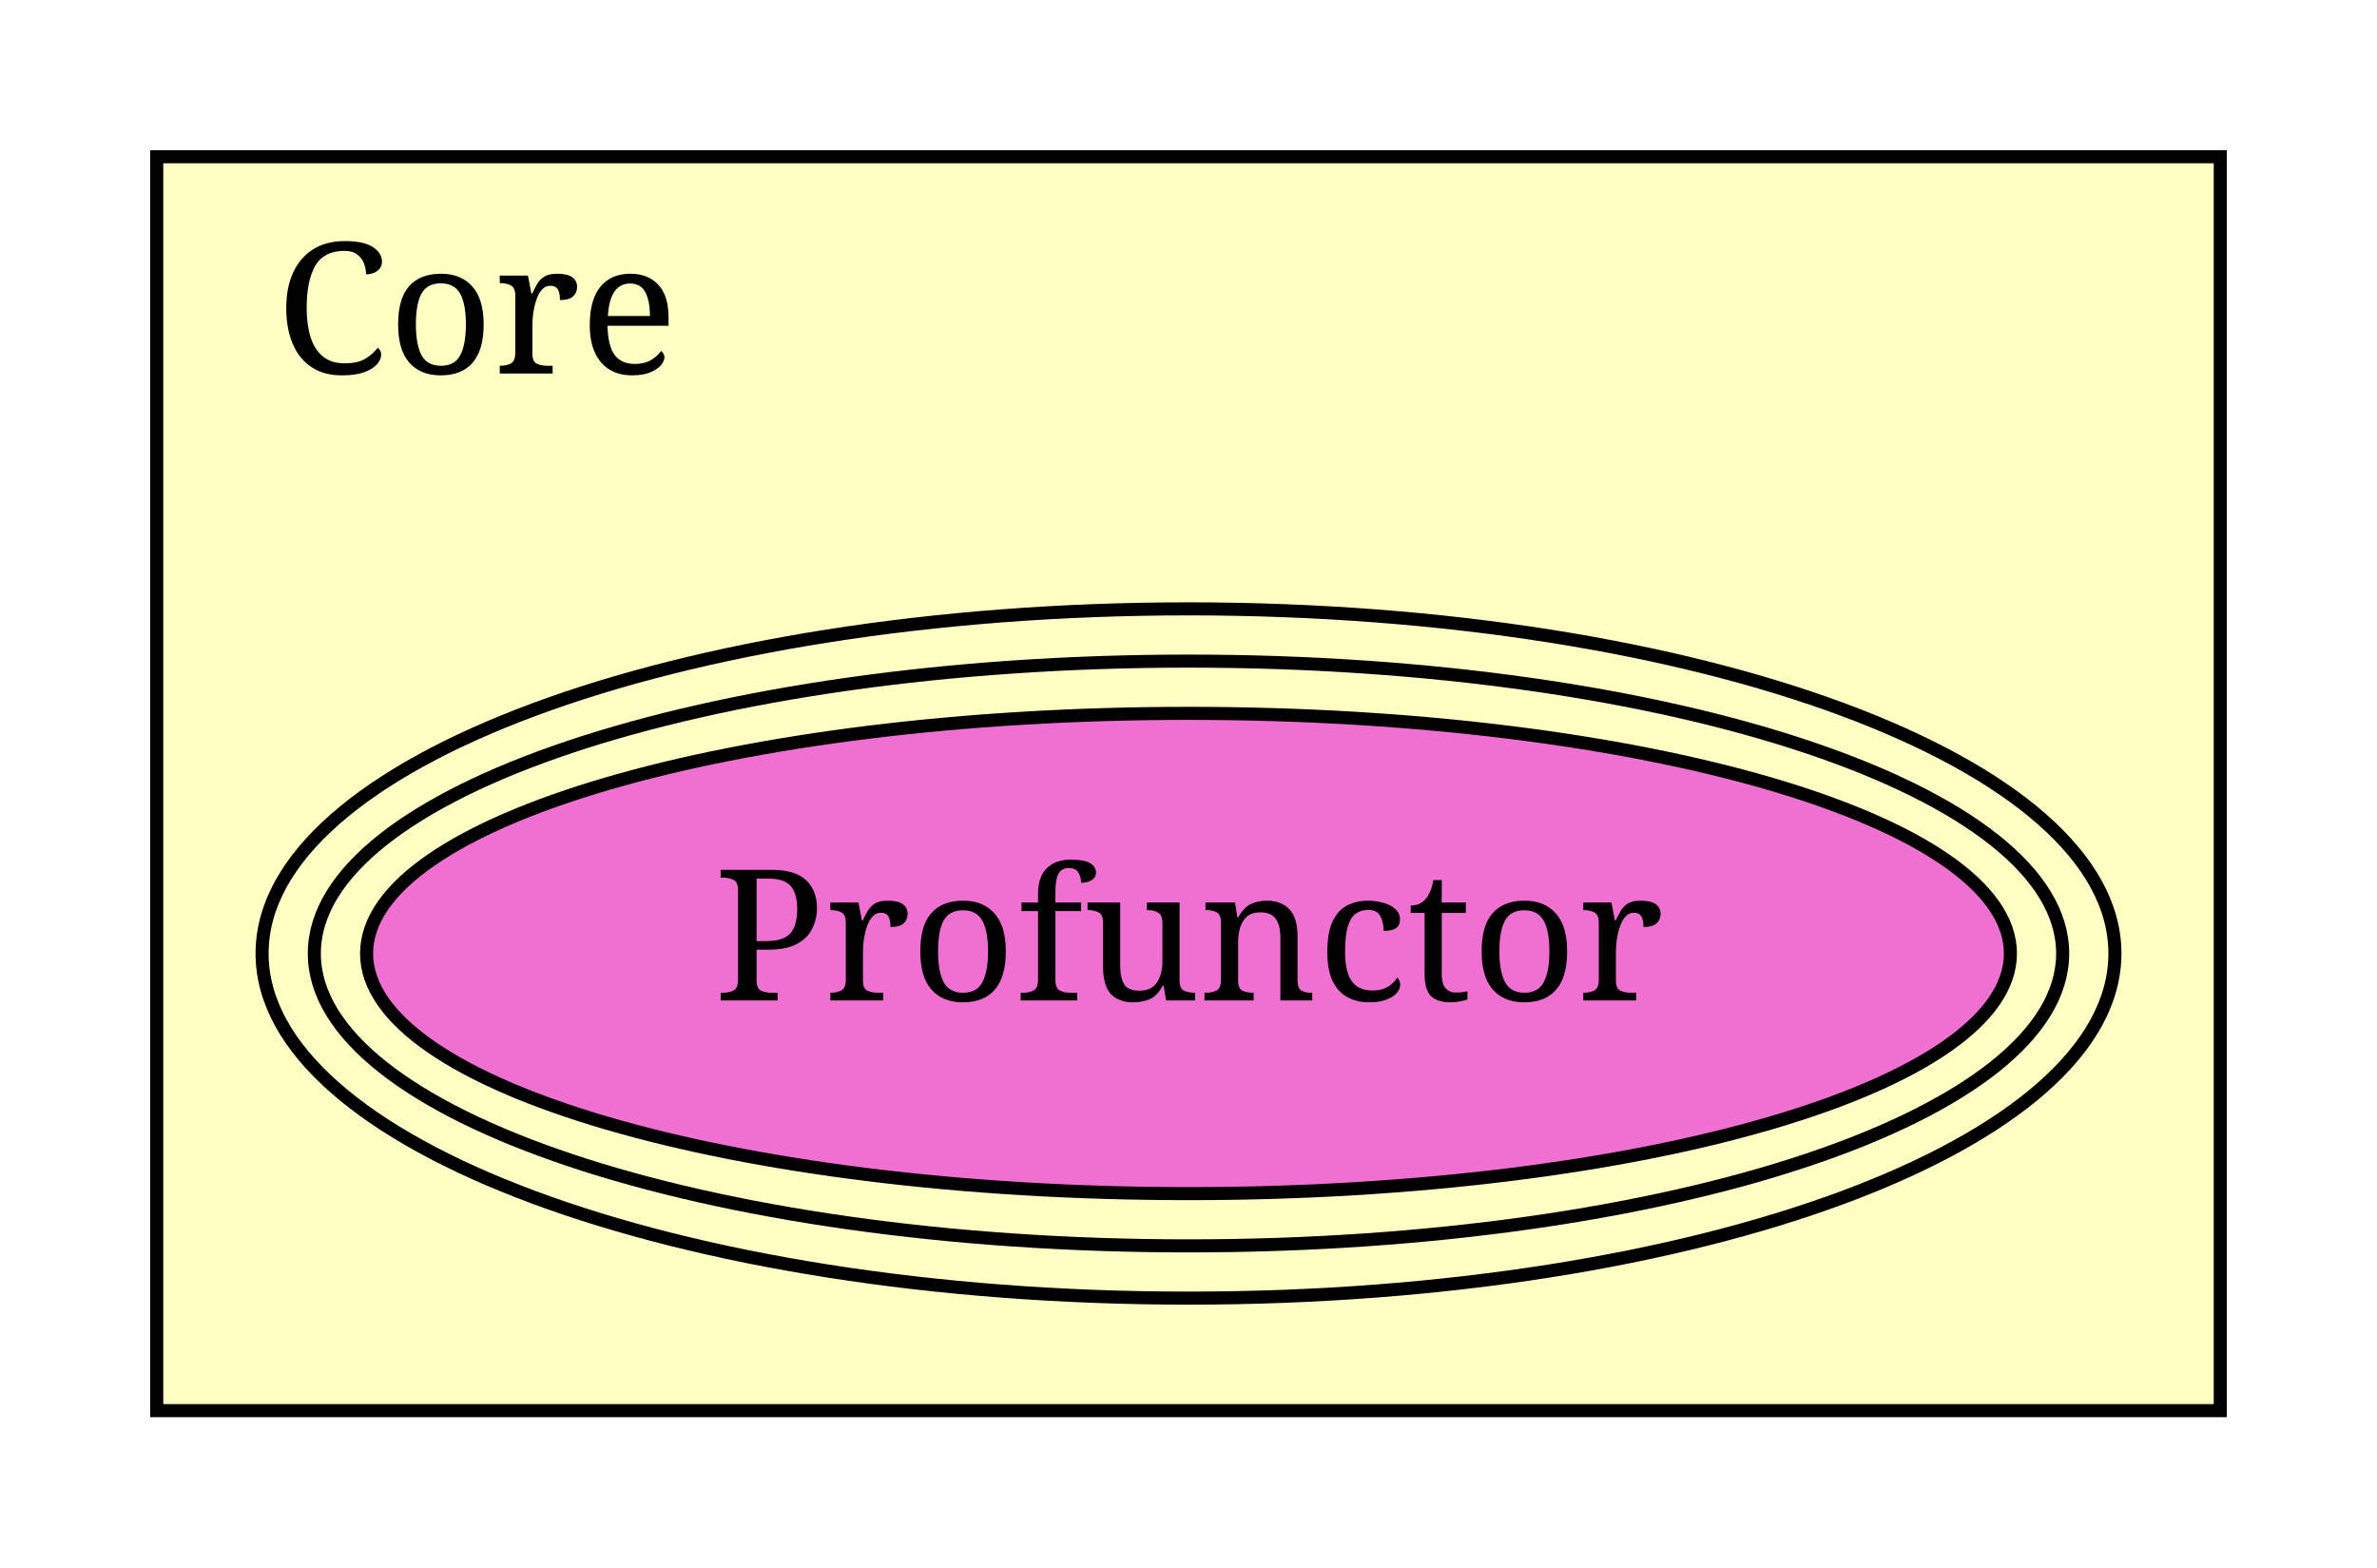
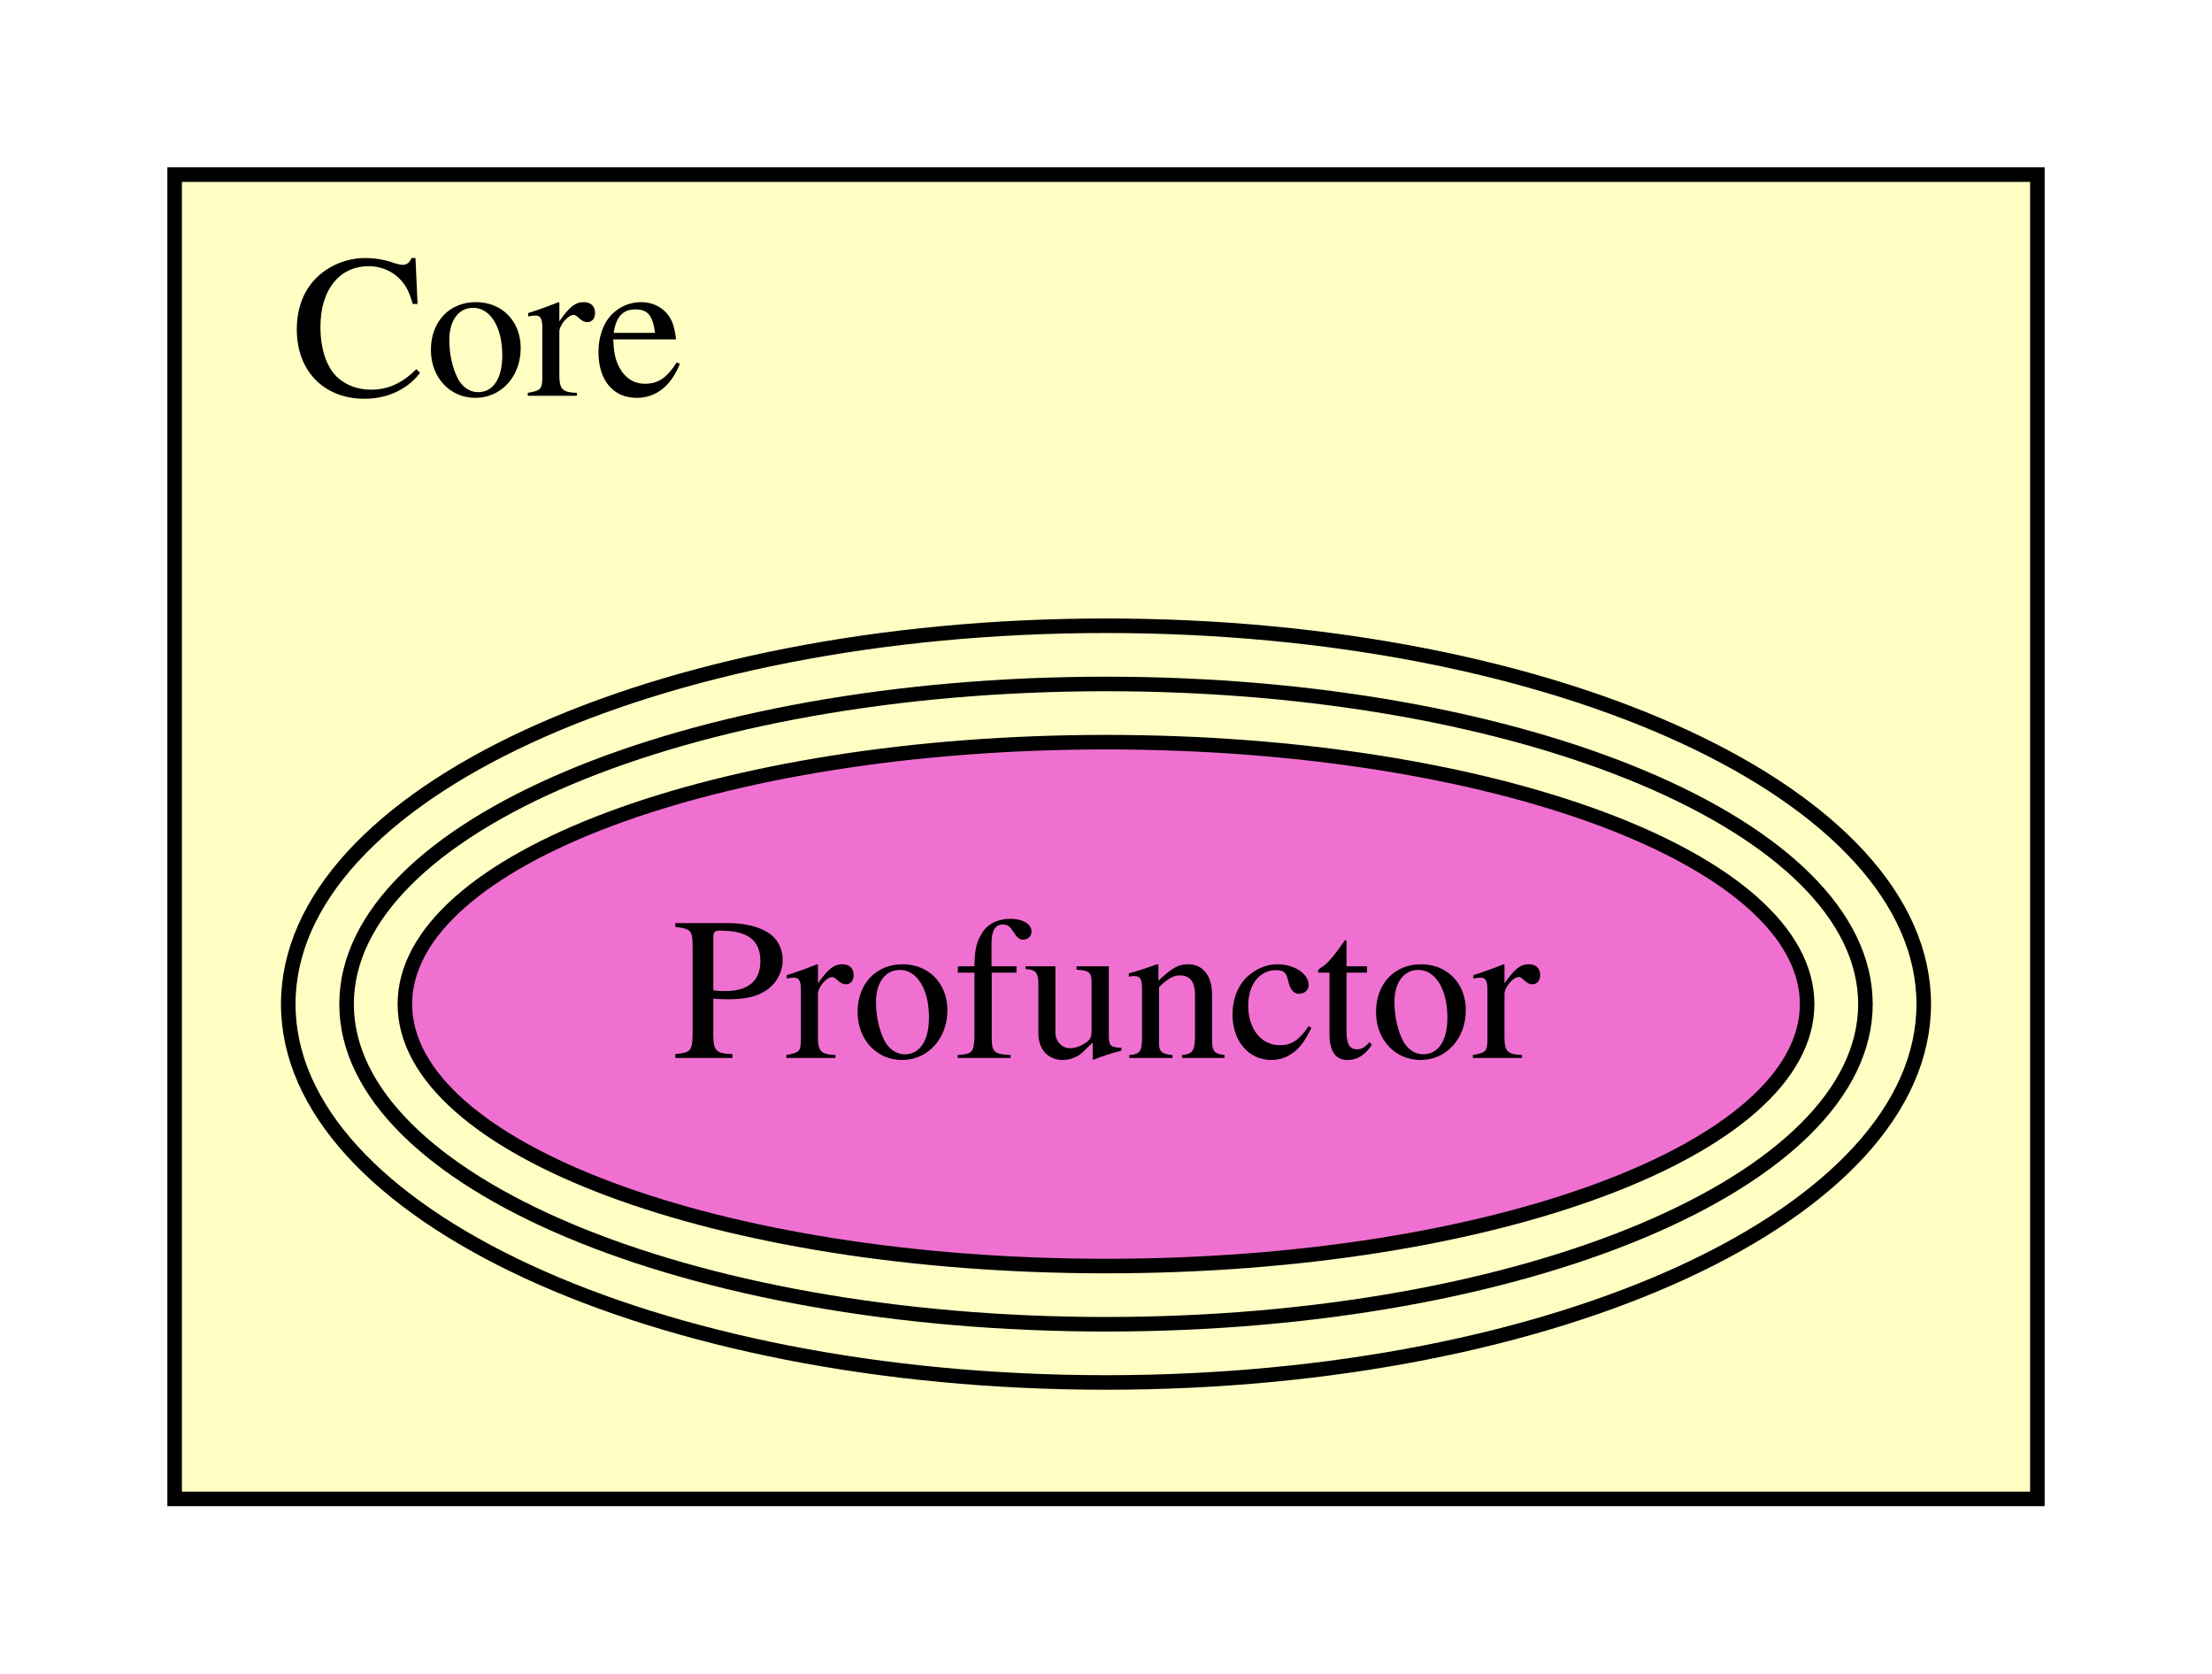
- <svg xmlns="http://www.w3.org/2000/svg" xmlns:xlink="http://www.w3.org/1999/xlink" width="182pt" height="120pt" viewBox="0.00 0.00 182.00 120.00">
-   <g id="graph1" class="graph" transform="scale(1 1) rotate(0) translate(4 116)">
-     <polygon fill="white" stroke="white" points="-4,5 -4,-116 179,-116 179,5 -4,5" />
-     <g id="graph2" class="cluster">
-       <polygon fill="#ffffc3" stroke="black" points="8,-8 8,-104 166,-104 166,-8 8,-8" />
-       <text text-anchor="middle" x="32.5" y="-87.4" font-family="Times Roman,serif" font-size="14.00">Core</text>
+ <svg xmlns="http://www.w3.org/2000/svg" xmlns:xlink="http://www.w3.org/1999/xlink" width="152pt" height="115pt" viewBox="0.00 0.00 152.00 115.00">
+   <g id="graph0" class="graph" transform="scale(1 1) rotate(0) translate(4 111)">
+     <polygon fill="white" stroke="transparent" points="-4,4 -4,-111 148,-111 148,4 -4,4" />
+     <g id="clust1" class="cluster">
+       <polygon fill="#ffffc3" stroke="black" points="8,-8 8,-99 136,-99 136,-8 8,-8" />
+       <text text-anchor="middle" x="29.5" y="-83.8" font-family="Times,serif" font-size="14.00">Core</text>
    </g>
    <g id="node1" class="node">
-       <a xlink:href="Core.html#Profunctor" xlink:title="Profunctor">
-         <ellipse fill="#f070d1" stroke="black" cx="87" cy="-43" rx="62.932" ry="18.385" />
-         <ellipse fill="none" stroke="black" cx="87" cy="-43" rx="66.933" ry="22.385" />
-         <ellipse fill="none" stroke="black" cx="87" cy="-43" rx="70.933" ry="26.385" />
-         <text text-anchor="middle" x="87" y="-39.4" font-family="Times Roman,serif" font-size="14.00">Profunctor</text>
-       </a>
+       <g id="a_node1">
+         <a xlink:href="Core.html#Profunctor" xlink:title="Profunctor">
+           <ellipse fill="#f070d1" stroke="black" cx="72" cy="-42" rx="48.178" ry="18" />
+           <ellipse fill="none" stroke="black" cx="72" cy="-42" rx="52.185" ry="22" />
+           <ellipse fill="none" stroke="black" cx="72" cy="-42" rx="56.192" ry="26" />
+           <text text-anchor="middle" x="72" y="-38.3" font-family="Times,serif" font-size="14.00">Profunctor</text>
+         </a>
+       </g>
    </g>
  </g>
</svg>
